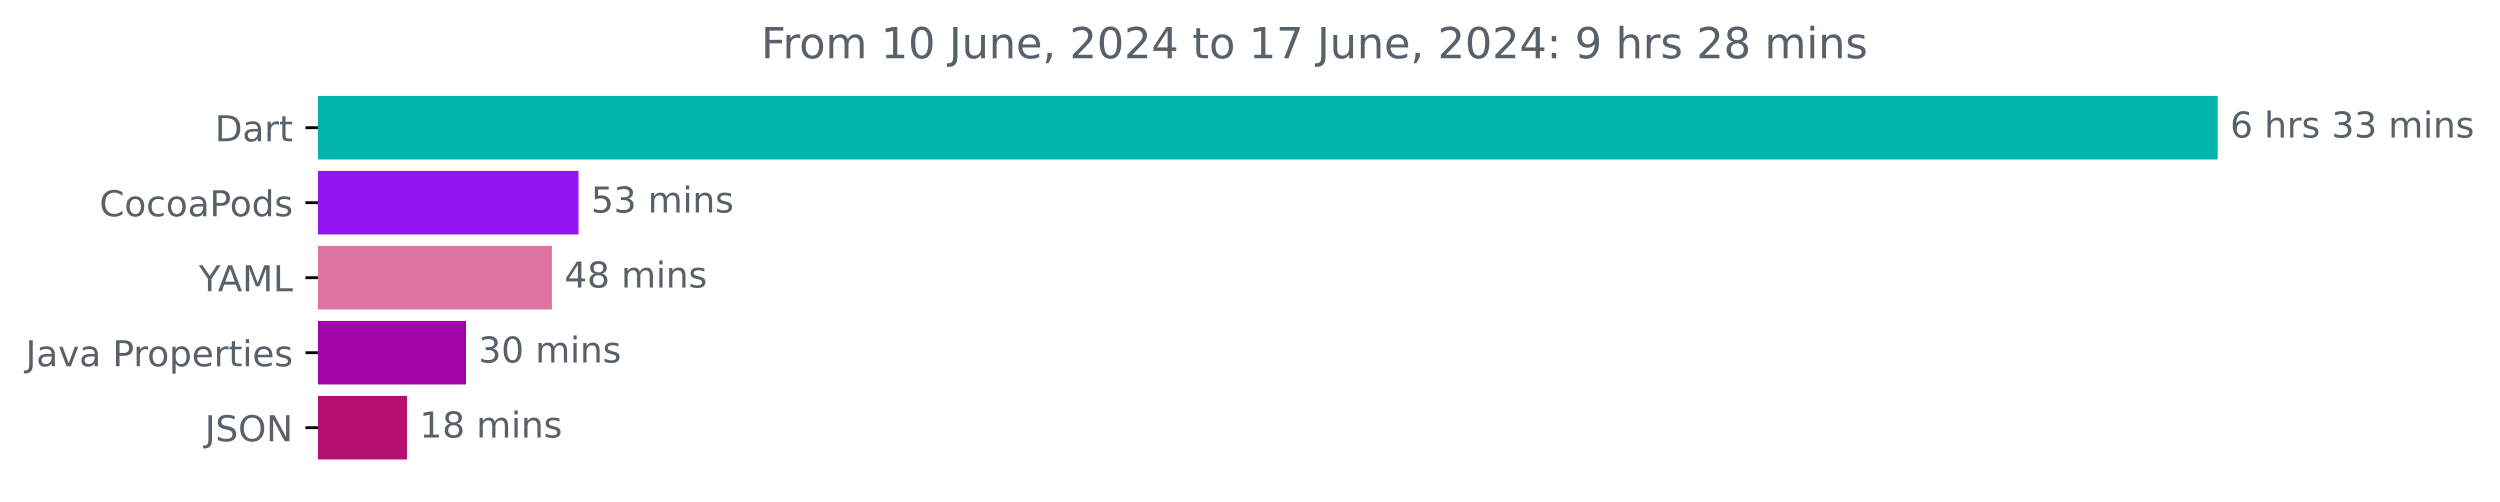
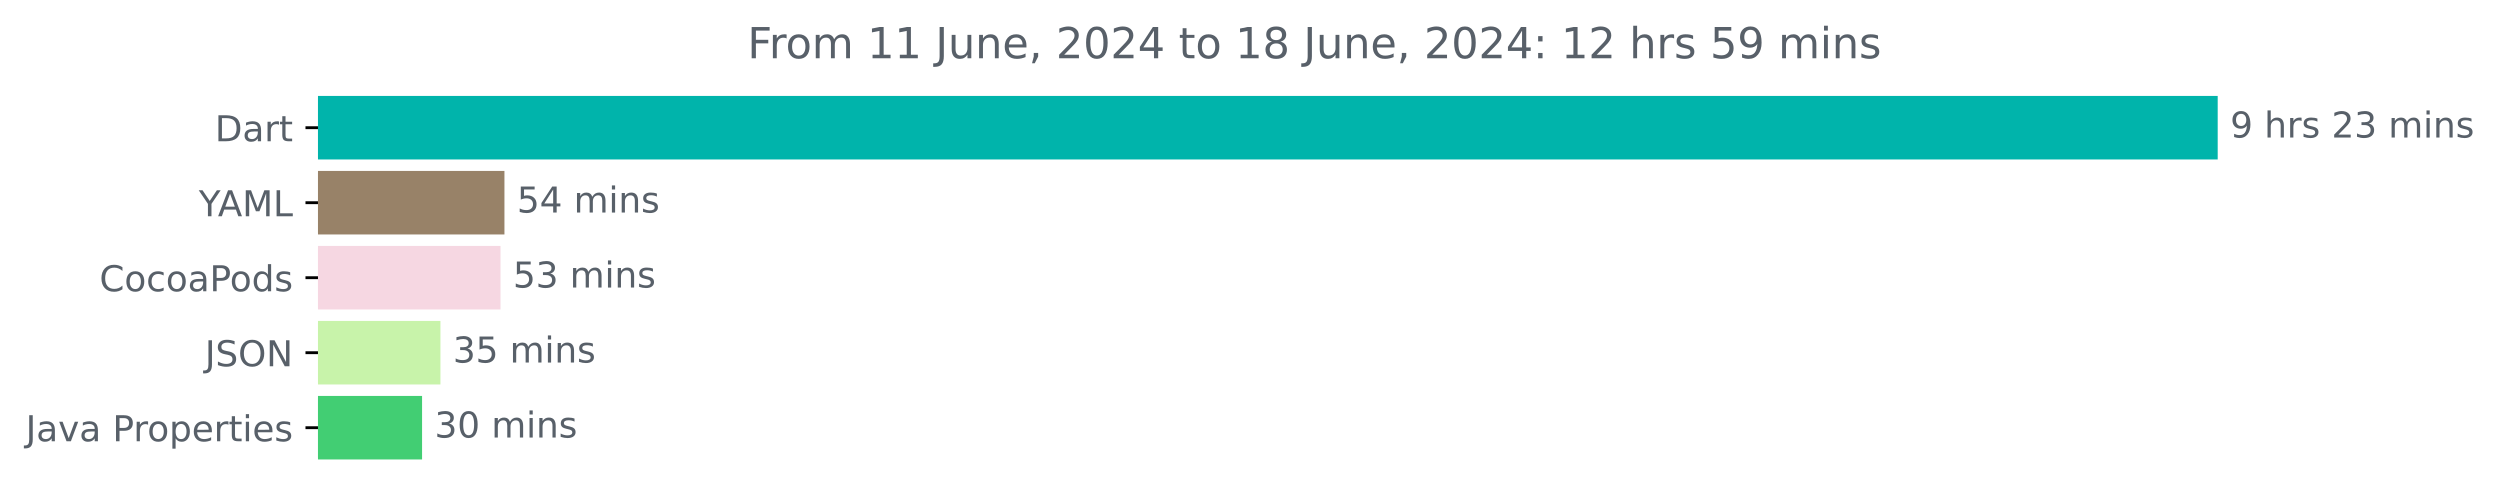
<svg xmlns="http://www.w3.org/2000/svg" xmlns:xlink="http://www.w3.org/1999/xlink" width="700.01pt" height="140.398pt" viewBox="0 0 700.01 140.398" version="1.1">
  <defs>
    <style type="text/css">*{stroke-linejoin: round; stroke-linecap: butt}</style>
  </defs>
  <g id="figure_1">
    <g id="patch_1">
      <path d="M 0 140.398  L 700.01 140.398  L 700.01 0  L 0 0  L 0 140.398  z " style="fill: none" />
    </g>
    <g id="axes_1">
      <g id="patch_2">
-         <path d="M 89.036 27.358  L 620.465 27.358  L 620.465 44.158  L 89.036 44.158  z " clip-path="url(#p54810a41dc)" style="fill: #00b4ab; stroke: #00b4ab; stroke-linejoin: miter" />
+         <path d="M 89.036 27.358  L 620.465 27.358  L 620.465 44.158  L 89.036 44.158  z " clip-path="url(#pb48267510a)" style="fill: #00b4ab; stroke: #00b4ab; stroke-linejoin: miter" />
      </g>
      <g id="patch_3">
-         <path d="M 89.036 48.358  L 161.486 48.358  L 161.486 65.158  L 89.036 65.158  z " clip-path="url(#p54810a41dc)" style="fill: #9215f2; stroke: #9215f2; stroke-linejoin: miter" />
+         <path d="M 89.036 48.358  L 140.746 48.358  L 140.746 65.158  L 89.036 65.158  z " clip-path="url(#pb48267510a)" style="fill: #988268; stroke: #988268; stroke-linejoin: miter" />
      </g>
      <g id="patch_4">
-         <path d="M 89.036 69.358  L 154.034 69.358  L 154.034 86.158  L 89.036 86.158  z " clip-path="url(#p54810a41dc)" style="fill: #df74a2; stroke: #df74a2; stroke-linejoin: miter" />
+         <path d="M 89.036 69.358  L 139.645 69.358  L 139.645 86.158  L 89.036 86.158  z " clip-path="url(#pb48267510a)" style="fill: #f6d7e2; stroke: #f6d7e2; stroke-linejoin: miter" />
      </g>
      <g id="patch_5">
-         <path d="M 89.036 90.358  L 129.986 90.358  L 129.986 107.158  L 89.036 107.158  z " clip-path="url(#p54810a41dc)" style="fill: #a005a7; stroke: #a005a7; stroke-linejoin: miter" />
+         <path d="M 89.036 90.358  L 122.824 90.358  L 122.824 107.158  L 89.036 107.158  z " clip-path="url(#pb48267510a)" style="fill: #c8f3aa; stroke: #c8f3aa; stroke-linejoin: miter" />
      </g>
      <g id="patch_6">
-         <path d="M 89.036 111.358  L 113.468 111.358  L 113.468 128.158  L 89.036 128.158  z " clip-path="url(#p54810a41dc)" style="fill: #b51071; stroke: #b51071; stroke-linejoin: miter" />
+         <path d="M 89.036 111.358  L 117.682 111.358  L 117.682 128.158  L 89.036 128.158  z " clip-path="url(#pb48267510a)" style="fill: #42ce73; stroke: #42ce73; stroke-linejoin: miter" />
      </g>
      <g id="matplotlib.axis_1" />
      <g id="matplotlib.axis_2">
        <g id="ytick_1">
          <g id="line2d_1">
            <defs>
-               <path id="m71b261f2c0" d="M 0 0  L -3.5 0  " style="stroke: #000000; stroke-width: 0.8" />
+               <path id="mbd31ad7c55" d="M 0 0  L -3.5 0  " style="stroke: #000000; stroke-width: 0.8" />
            </defs>
            <g>
-               <use xlink:href="#m71b261f2c0" x="89.036" y="35.758" style="stroke: #000000; stroke-width: 0.8" />
+               <use xlink:href="#mbd31ad7c55" x="89.036" y="35.758" style="stroke: #000000; stroke-width: 0.8" />
            </g>
          </g>
          <g id="text_1">
            <g style="fill: #586069" transform="translate(60.17656 39.55734) scale(0.1 -0.1)">
              <defs>
                <path id="DejaVuSans-44" d="M 1259 4147  L 1259 519  L 2022 519  Q 2988 519 3436 956  Q 3884 1394 3884 2338  Q 3884 3275 3436 3711  Q 2988 4147 2022 4147  L 1259 4147  z M 628 4666  L 1925 4666  Q 3281 4666 3915 4102  Q 4550 3538 4550 2338  Q 4550 1131 3912 565  Q 3275 0 1925 0  L 628 0  L 628 4666  z " transform="scale(0.015625)" />
                <path id="DejaVuSans-61" d="M 2194 1759  Q 1497 1759 1228 1600  Q 959 1441 959 1056  Q 959 750 1161 570  Q 1363 391 1709 391  Q 2188 391 2477 730  Q 2766 1069 2766 1631  L 2766 1759  L 2194 1759  z M 3341 1997  L 3341 0  L 2766 0  L 2766 531  Q 2569 213 2275 61  Q 1981 -91 1556 -91  Q 1019 -91 701 211  Q 384 513 384 1019  Q 384 1609 779 1909  Q 1175 2209 1959 2209  L 2766 2209  L 2766 2266  Q 2766 2663 2505 2880  Q 2244 3097 1772 3097  Q 1472 3097 1187 3025  Q 903 2953 641 2809  L 641 3341  Q 956 3463 1253 3523  Q 1550 3584 1831 3584  Q 2591 3584 2966 3190  Q 3341 2797 3341 1997  z " transform="scale(0.015625)" />
                <path id="DejaVuSans-72" d="M 2631 2963  Q 2534 3019 2420 3045  Q 2306 3072 2169 3072  Q 1681 3072 1420 2755  Q 1159 2438 1159 1844  L 1159 0  L 581 0  L 581 3500  L 1159 3500  L 1159 2956  Q 1341 3275 1631 3429  Q 1922 3584 2338 3584  Q 2397 3584 2469 3576  Q 2541 3569 2628 3553  L 2631 2963  z " transform="scale(0.015625)" />
                <path id="DejaVuSans-74" d="M 1172 4494  L 1172 3500  L 2356 3500  L 2356 3053  L 1172 3053  L 1172 1153  Q 1172 725 1289 603  Q 1406 481 1766 481  L 2356 481  L 2356 0  L 1766 0  Q 1100 0 847 248  Q 594 497 594 1153  L 594 3053  L 172 3053  L 172 3500  L 594 3500  L 594 4494  L 1172 4494  z " transform="scale(0.015625)" />
              </defs>
              <use xlink:href="#DejaVuSans-44" />
              <use xlink:href="#DejaVuSans-61" x="77.002" />
              <use xlink:href="#DejaVuSans-72" x="138.281" />
              <use xlink:href="#DejaVuSans-74" x="179.395" />
            </g>
          </g>
        </g>
        <g id="ytick_2">
          <g id="line2d_2">
            <g>
-               <use xlink:href="#m71b261f2c0" x="89.036" y="56.758" style="stroke: #000000; stroke-width: 0.8" />
+               <use xlink:href="#mbd31ad7c55" x="89.036" y="56.758" style="stroke: #000000; stroke-width: 0.8" />
            </g>
          </g>
          <g id="text_2">
-             <g style="fill: #586069" transform="translate(27.84531 60.55734) scale(0.1 -0.1)">
+             <g style="fill: #586069" transform="translate(55.6625 60.55734) scale(0.1 -0.1)">
+               <defs>
+                 <path id="DejaVuSans-59" d="M -13 4666  L 666 4666  L 1959 2747  L 3244 4666  L 3922 4666  L 2272 2222  L 2272 0  L 1638 0  L 1638 2222  L -13 4666  z " transform="scale(0.015625)" />
+                 <path id="DejaVuSans-41" d="M 2188 4044  L 1331 1722  L 3047 1722  L 2188 4044  z M 1831 4666  L 2547 4666  L 4325 0  L 3669 0  L 3244 1197  L 1141 1197  L 716 0  L 50 0  L 1831 4666  z " transform="scale(0.015625)" />
+                 <path id="DejaVuSans-4d" d="M 628 4666  L 1569 4666  L 2759 1491  L 3956 4666  L 4897 4666  L 4897 0  L 4281 0  L 4281 4097  L 3078 897  L 2444 897  L 1241 4097  L 1241 0  L 628 0  L 628 4666  z " transform="scale(0.015625)" />
+                 <path id="DejaVuSans-4c" d="M 628 4666  L 1259 4666  L 1259 531  L 3531 531  L 3531 0  L 628 0  L 628 4666  z " transform="scale(0.015625)" />
+               </defs>
+               <use xlink:href="#DejaVuSans-59" />
+               <use xlink:href="#DejaVuSans-41" x="53.334" />
+               <use xlink:href="#DejaVuSans-4d" x="121.742" />
+               <use xlink:href="#DejaVuSans-4c" x="208.021" />
+             </g>
+           </g>
+         </g>
+         <g id="ytick_3">
+           <g id="line2d_3">
+             <g>
+               <use xlink:href="#mbd31ad7c55" x="89.036" y="77.758" style="stroke: #000000; stroke-width: 0.8" />
+             </g>
+           </g>
+           <g id="text_3">
+             <g style="fill: #586069" transform="translate(27.84531 81.55734) scale(0.1 -0.1)">
              <defs>
                <path id="DejaVuSans-43" d="M 4122 4306  L 4122 3641  Q 3803 3938 3442 4084  Q 3081 4231 2675 4231  Q 1875 4231 1450 3742  Q 1025 3253 1025 2328  Q 1025 1406 1450 917  Q 1875 428 2675 428  Q 3081 428 3442 575  Q 3803 722 4122 1019  L 4122 359  Q 3791 134 3420 21  Q 3050 -91 2638 -91  Q 1578 -91 968 557  Q 359 1206 359 2328  Q 359 3453 968 4101  Q 1578 4750 2638 4750  Q 3056 4750 3426 4639  Q 3797 4528 4122 4306  z " transform="scale(0.015625)" />
                <path id="DejaVuSans-6f" d="M 1959 3097  Q 1497 3097 1228 2736  Q 959 2375 959 1747  Q 959 1119 1226 758  Q 1494 397 1959 397  Q 2419 397 2687 759  Q 2956 1122 2956 1747  Q 2956 2369 2687 2733  Q 2419 3097 1959 3097  z M 1959 3584  Q 2709 3584 3137 3096  Q 3566 2609 3566 1747  Q 3566 888 3137 398  Q 2709 -91 1959 -91  Q 1206 -91 779 398  Q 353 888 353 1747  Q 353 2609 779 3096  Q 1206 3584 1959 3584  z " transform="scale(0.015625)" />
                <path id="DejaVuSans-63" d="M 3122 3366  L 3122 2828  Q 2878 2963 2633 3030  Q 2388 3097 2138 3097  Q 1578 3097 1268 2742  Q 959 2388 959 1747  Q 959 1106 1268 751  Q 1578 397 2138 397  Q 2388 397 2633 464  Q 2878 531 3122 666  L 3122 134  Q 2881 22 2623 -34  Q 2366 -91 2075 -91  Q 1284 -91 818 406  Q 353 903 353 1747  Q 353 2603 823 3093  Q 1294 3584 2113 3584  Q 2378 3584 2631 3529  Q 2884 3475 3122 3366  z " transform="scale(0.015625)" />
                <path id="DejaVuSans-50" d="M 1259 4147  L 1259 2394  L 2053 2394  Q 2494 2394 2734 2622  Q 2975 2850 2975 3272  Q 2975 3691 2734 3919  Q 2494 4147 2053 4147  L 1259 4147  z M 628 4666  L 2053 4666  Q 2838 4666 3239 4311  Q 3641 3956 3641 3272  Q 3641 2581 3239 2228  Q 2838 1875 2053 1875  L 1259 1875  L 1259 0  L 628 0  L 628 4666  z " transform="scale(0.015625)" />
                <path id="DejaVuSans-64" d="M 2906 2969  L 2906 4863  L 3481 4863  L 3481 0  L 2906 0  L 2906 525  Q 2725 213 2448 61  Q 2172 -91 1784 -91  Q 1150 -91 751 415  Q 353 922 353 1747  Q 353 2572 751 3078  Q 1150 3584 1784 3584  Q 2172 3584 2448 3432  Q 2725 3281 2906 2969  z M 947 1747  Q 947 1113 1208 752  Q 1469 391 1925 391  Q 2381 391 2643 752  Q 2906 1113 2906 1747  Q 2906 2381 2643 2742  Q 2381 3103 1925 3103  Q 1469 3103 1208 2742  Q 947 2381 947 1747  z " transform="scale(0.015625)" />
                <path id="DejaVuSans-73" d="M 2834 3397  L 2834 2853  Q 2591 2978 2328 3040  Q 2066 3103 1784 3103  Q 1356 3103 1142 2972  Q 928 2841 928 2578  Q 928 2378 1081 2264  Q 1234 2150 1697 2047  L 1894 2003  Q 2506 1872 2764 1633  Q 3022 1394 3022 966  Q 3022 478 2636 193  Q 2250 -91 1575 -91  Q 1294 -91 989 -36  Q 684 19 347 128  L 347 722  Q 666 556 975 473  Q 1284 391 1588 391  Q 1994 391 2212 530  Q 2431 669 2431 922  Q 2431 1156 2273 1281  Q 2116 1406 1581 1522  L 1381 1569  Q 847 1681 609 1914  Q 372 2147 372 2553  Q 372 3047 722 3315  Q 1072 3584 1716 3584  Q 2034 3584 2315 3537  Q 2597 3491 2834 3397  z " transform="scale(0.015625)" />
              </defs>
              <use xlink:href="#DejaVuSans-43" />
              <use xlink:href="#DejaVuSans-6f" x="69.824" />
              <use xlink:href="#DejaVuSans-63" x="131.006" />
              <use xlink:href="#DejaVuSans-6f" x="185.986" />
              <use xlink:href="#DejaVuSans-61" x="247.168" />
              <use xlink:href="#DejaVuSans-50" x="308.447" />
              <use xlink:href="#DejaVuSans-6f" x="365.125" />
              <use xlink:href="#DejaVuSans-64" x="426.307" />
              <use xlink:href="#DejaVuSans-73" x="489.783" />
            </g>
          </g>
        </g>
-         <g id="ytick_3">
-           <g id="line2d_3">
-             <g>
-               <use xlink:href="#m71b261f2c0" x="89.036" y="77.758" style="stroke: #000000; stroke-width: 0.8" />
-             </g>
-           </g>
-           <g id="text_3">
-             <g style="fill: #586069" transform="translate(55.6625 81.55734) scale(0.1 -0.1)">
-               <defs>
-                 <path id="DejaVuSans-59" d="M -13 4666  L 666 4666  L 1959 2747  L 3244 4666  L 3922 4666  L 2272 2222  L 2272 0  L 1638 0  L 1638 2222  L -13 4666  z " transform="scale(0.015625)" />
-                 <path id="DejaVuSans-41" d="M 2188 4044  L 1331 1722  L 3047 1722  L 2188 4044  z M 1831 4666  L 2547 4666  L 4325 0  L 3669 0  L 3244 1197  L 1141 1197  L 716 0  L 50 0  L 1831 4666  z " transform="scale(0.015625)" />
-                 <path id="DejaVuSans-4d" d="M 628 4666  L 1569 4666  L 2759 1491  L 3956 4666  L 4897 4666  L 4897 0  L 4281 0  L 4281 4097  L 3078 897  L 2444 897  L 1241 4097  L 1241 0  L 628 0  L 628 4666  z " transform="scale(0.015625)" />
-                 <path id="DejaVuSans-4c" d="M 628 4666  L 1259 4666  L 1259 531  L 3531 531  L 3531 0  L 628 0  L 628 4666  z " transform="scale(0.015625)" />
-               </defs>
-               <use xlink:href="#DejaVuSans-59" />
-               <use xlink:href="#DejaVuSans-41" x="53.334" />
-               <use xlink:href="#DejaVuSans-4d" x="121.742" />
-               <use xlink:href="#DejaVuSans-4c" x="208.021" />
-             </g>
-           </g>
-         </g>
        <g id="ytick_4">
          <g id="line2d_4">
            <g>
-               <use xlink:href="#m71b261f2c0" x="89.036" y="98.758" style="stroke: #000000; stroke-width: 0.8" />
+               <use xlink:href="#mbd31ad7c55" x="89.036" y="98.758" style="stroke: #000000; stroke-width: 0.8" />
            </g>
          </g>
          <g id="text_4">
-             <g style="fill: #586069" transform="translate(7.2 102.5573) scale(0.1 -0.1)">
+             <g style="fill: #586069" transform="translate(57.38437 102.5573) scale(0.1 -0.1)">
              <defs>
                <path id="DejaVuSans-4a" d="M 628 4666  L 1259 4666  L 1259 325  Q 1259 -519 939 -900  Q 619 -1281 -91 -1281  L -331 -1281  L -331 -750  L -134 -750  Q 284 -750 456 -515  Q 628 -281 628 325  L 628 4666  z " transform="scale(0.015625)" />
+                 <path id="DejaVuSans-53" d="M 3425 4513  L 3425 3897  Q 3066 4069 2747 4153  Q 2428 4238 2131 4238  Q 1616 4238 1336 4038  Q 1056 3838 1056 3469  Q 1056 3159 1242 3001  Q 1428 2844 1947 2747  L 2328 2669  Q 3034 2534 3370 2195  Q 3706 1856 3706 1288  Q 3706 609 3251 259  Q 2797 -91 1919 -91  Q 1588 -91 1214 -16  Q 841 59 441 206  L 441 856  Q 825 641 1194 531  Q 1563 422 1919 422  Q 2459 422 2753 634  Q 3047 847 3047 1241  Q 3047 1584 2836 1778  Q 2625 1972 2144 2069  L 1759 2144  Q 1053 2284 737 2584  Q 422 2884 422 3419  Q 422 4038 858 4394  Q 1294 4750 2059 4750  Q 2388 4750 2728 4690  Q 3069 4631 3425 4513  z " transform="scale(0.015625)" />
+                 <path id="DejaVuSans-4f" d="M 2522 4238  Q 1834 4238 1429 3725  Q 1025 3213 1025 2328  Q 1025 1447 1429 934  Q 1834 422 2522 422  Q 3209 422 3611 934  Q 4013 1447 4013 2328  Q 4013 3213 3611 3725  Q 3209 4238 2522 4238  z M 2522 4750  Q 3503 4750 4090 4092  Q 4678 3434 4678 2328  Q 4678 1225 4090 567  Q 3503 -91 2522 -91  Q 1538 -91 948 565  Q 359 1222 359 2328  Q 359 3434 948 4092  Q 1538 4750 2522 4750  z " transform="scale(0.015625)" />
+                 <path id="DejaVuSans-4e" d="M 628 4666  L 1478 4666  L 3547 763  L 3547 4666  L 4159 4666  L 4159 0  L 3309 0  L 1241 3903  L 1241 0  L 628 0  L 628 4666  z " transform="scale(0.015625)" />
+               </defs>
+               <use xlink:href="#DejaVuSans-4a" />
+               <use xlink:href="#DejaVuSans-53" x="29.492" />
+               <use xlink:href="#DejaVuSans-4f" x="92.969" />
+               <use xlink:href="#DejaVuSans-4e" x="171.68" />
+             </g>
+           </g>
+         </g>
+         <g id="ytick_5">
+           <g id="line2d_5">
+             <g>
+               <use xlink:href="#mbd31ad7c55" x="89.036" y="119.758" style="stroke: #000000; stroke-width: 0.8" />
+             </g>
+           </g>
+           <g id="text_5">
+             <g style="fill: #586069" transform="translate(7.2 123.5573) scale(0.1 -0.1)">
+               <defs>
                <path id="DejaVuSans-76" d="M 191 3500  L 800 3500  L 1894 563  L 2988 3500  L 3597 3500  L 2284 0  L 1503 0  L 191 3500  z " transform="scale(0.015625)" />
                <path id="DejaVuSans-20" transform="scale(0.015625)" />
                <path id="DejaVuSans-70" d="M 1159 525  L 1159 -1331  L 581 -1331  L 581 3500  L 1159 3500  L 1159 2969  Q 1341 3281 1617 3432  Q 1894 3584 2278 3584  Q 2916 3584 3314 3078  Q 3713 2572 3713 1747  Q 3713 922 3314 415  Q 2916 -91 2278 -91  Q 1894 -91 1617 61  Q 1341 213 1159 525  z M 3116 1747  Q 3116 2381 2855 2742  Q 2594 3103 2138 3103  Q 1681 3103 1420 2742  Q 1159 2381 1159 1747  Q 1159 1113 1420 752  Q 1681 391 2138 391  Q 2594 391 2855 752  Q 3116 1113 3116 1747  z " transform="scale(0.015625)" />
                <path id="DejaVuSans-65" d="M 3597 1894  L 3597 1613  L 953 1613  Q 991 1019 1311 708  Q 1631 397 2203 397  Q 2534 397 2845 478  Q 3156 559 3463 722  L 3463 178  Q 3153 47 2828 -22  Q 2503 -91 2169 -91  Q 1331 -91 842 396  Q 353 884 353 1716  Q 353 2575 817 3079  Q 1281 3584 2069 3584  Q 2775 3584 3186 3129  Q 3597 2675 3597 1894  z M 3022 2063  Q 3016 2534 2758 2815  Q 2500 3097 2075 3097  Q 1594 3097 1305 2825  Q 1016 2553 972 2059  L 3022 2063  z " transform="scale(0.015625)" />
                <path id="DejaVuSans-69" d="M 603 3500  L 1178 3500  L 1178 0  L 603 0  L 603 3500  z M 603 4863  L 1178 4863  L 1178 4134  L 603 4134  L 603 4863  z " transform="scale(0.015625)" />
              </defs>
              <use xlink:href="#DejaVuSans-4a" />
              <use xlink:href="#DejaVuSans-61" x="29.492" />
              <use xlink:href="#DejaVuSans-76" x="90.771" />
              <use xlink:href="#DejaVuSans-61" x="149.951" />
              <use xlink:href="#DejaVuSans-20" x="211.23" />
              <use xlink:href="#DejaVuSans-50" x="243.018" />
              <use xlink:href="#DejaVuSans-72" x="301.57" />
              <use xlink:href="#DejaVuSans-6f" x="340.434" />
              <use xlink:href="#DejaVuSans-70" x="401.615" />
              <use xlink:href="#DejaVuSans-65" x="465.092" />
              <use xlink:href="#DejaVuSans-72" x="526.615" />
              <use xlink:href="#DejaVuSans-74" x="567.729" />
              <use xlink:href="#DejaVuSans-69" x="606.938" />
              <use xlink:href="#DejaVuSans-65" x="634.721" />
              <use xlink:href="#DejaVuSans-73" x="696.244" />
            </g>
          </g>
        </g>
-         <g id="ytick_5">
-           <g id="line2d_5">
-             <g>
-               <use xlink:href="#m71b261f2c0" x="89.036" y="119.758" style="stroke: #000000; stroke-width: 0.8" />
-             </g>
-           </g>
-           <g id="text_5">
-             <g style="fill: #586069" transform="translate(57.38437 123.5573) scale(0.1 -0.1)">
-               <defs>
-                 <path id="DejaVuSans-53" d="M 3425 4513  L 3425 3897  Q 3066 4069 2747 4153  Q 2428 4238 2131 4238  Q 1616 4238 1336 4038  Q 1056 3838 1056 3469  Q 1056 3159 1242 3001  Q 1428 2844 1947 2747  L 2328 2669  Q 3034 2534 3370 2195  Q 3706 1856 3706 1288  Q 3706 609 3251 259  Q 2797 -91 1919 -91  Q 1588 -91 1214 -16  Q 841 59 441 206  L 441 856  Q 825 641 1194 531  Q 1563 422 1919 422  Q 2459 422 2753 634  Q 3047 847 3047 1241  Q 3047 1584 2836 1778  Q 2625 1972 2144 2069  L 1759 2144  Q 1053 2284 737 2584  Q 422 2884 422 3419  Q 422 4038 858 4394  Q 1294 4750 2059 4750  Q 2388 4750 2728 4690  Q 3069 4631 3425 4513  z " transform="scale(0.015625)" />
-                 <path id="DejaVuSans-4f" d="M 2522 4238  Q 1834 4238 1429 3725  Q 1025 3213 1025 2328  Q 1025 1447 1429 934  Q 1834 422 2522 422  Q 3209 422 3611 934  Q 4013 1447 4013 2328  Q 4013 3213 3611 3725  Q 3209 4238 2522 4238  z M 2522 4750  Q 3503 4750 4090 4092  Q 4678 3434 4678 2328  Q 4678 1225 4090 567  Q 3503 -91 2522 -91  Q 1538 -91 948 565  Q 359 1222 359 2328  Q 359 3434 948 4092  Q 1538 4750 2522 4750  z " transform="scale(0.015625)" />
-                 <path id="DejaVuSans-4e" d="M 628 4666  L 1478 4666  L 3547 763  L 3547 4666  L 4159 4666  L 4159 0  L 3309 0  L 1241 3903  L 1241 0  L 628 0  L 628 4666  z " transform="scale(0.015625)" />
-               </defs>
-               <use xlink:href="#DejaVuSans-4a" />
-               <use xlink:href="#DejaVuSans-53" x="29.492" />
-               <use xlink:href="#DejaVuSans-4f" x="92.969" />
-               <use xlink:href="#DejaVuSans-4e" x="171.68" />
-             </g>
-           </g>
-         </g>
      </g>
      <g id="text_6">
        <g style="fill: #586069" transform="translate(624.4645 38.5175) scale(0.1 -0.1)">
          <defs>
-             <path id="DejaVuSans-36" d="M 2113 2584  Q 1688 2584 1439 2293  Q 1191 2003 1191 1497  Q 1191 994 1439 701  Q 1688 409 2113 409  Q 2538 409 2786 701  Q 3034 994 3034 1497  Q 3034 2003 2786 2293  Q 2538 2584 2113 2584  z M 3366 4563  L 3366 3988  Q 3128 4100 2886 4159  Q 2644 4219 2406 4219  Q 1781 4219 1451 3797  Q 1122 3375 1075 2522  Q 1259 2794 1537 2939  Q 1816 3084 2150 3084  Q 2853 3084 3261 2657  Q 3669 2231 3669 1497  Q 3669 778 3244 343  Q 2819 -91 2113 -91  Q 1303 -91 875 529  Q 447 1150 447 2328  Q 447 3434 972 4092  Q 1497 4750 2381 4750  Q 2619 4750 2861 4703  Q 3103 4656 3366 4563  z " transform="scale(0.015625)" />
+             <path id="DejaVuSans-39" d="M 703 97  L 703 672  Q 941 559 1184 500  Q 1428 441 1663 441  Q 2288 441 2617 861  Q 2947 1281 2994 2138  Q 2813 1869 2534 1725  Q 2256 1581 1919 1581  Q 1219 1581 811 2004  Q 403 2428 403 3163  Q 403 3881 828 4315  Q 1253 4750 1959 4750  Q 2769 4750 3195 4129  Q 3622 3509 3622 2328  Q 3622 1225 3098 567  Q 2575 -91 1691 -91  Q 1453 -91 1209 -44  Q 966 3 703 97  z M 1959 2075  Q 2384 2075 2632 2365  Q 2881 2656 2881 3163  Q 2881 3666 2632 3958  Q 2384 4250 1959 4250  Q 1534 4250 1286 3958  Q 1038 3666 1038 3163  Q 1038 2656 1286 2365  Q 1534 2075 1959 2075  z " transform="scale(0.015625)" />
            <path id="DejaVuSans-68" d="M 3513 2113  L 3513 0  L 2938 0  L 2938 2094  Q 2938 2591 2744 2837  Q 2550 3084 2163 3084  Q 1697 3084 1428 2787  Q 1159 2491 1159 1978  L 1159 0  L 581 0  L 581 4863  L 1159 4863  L 1159 2956  Q 1366 3272 1645 3428  Q 1925 3584 2291 3584  Q 2894 3584 3203 3211  Q 3513 2838 3513 2113  z " transform="scale(0.015625)" />
+             <path id="DejaVuSans-32" d="M 1228 531  L 3431 531  L 3431 0  L 469 0  L 469 531  Q 828 903 1448 1529  Q 2069 2156 2228 2338  Q 2531 2678 2651 2914  Q 2772 3150 2772 3378  Q 2772 3750 2511 3984  Q 2250 4219 1831 4219  Q 1534 4219 1204 4116  Q 875 4013 500 3803  L 500 4441  Q 881 4594 1212 4672  Q 1544 4750 1819 4750  Q 2544 4750 2975 4387  Q 3406 4025 3406 3419  Q 3406 3131 3298 2873  Q 3191 2616 2906 2266  Q 2828 2175 2409 1742  Q 1991 1309 1228 531  z " transform="scale(0.015625)" />
            <path id="DejaVuSans-33" d="M 2597 2516  Q 3050 2419 3304 2112  Q 3559 1806 3559 1356  Q 3559 666 3084 287  Q 2609 -91 1734 -91  Q 1441 -91 1130 -33  Q 819 25 488 141  L 488 750  Q 750 597 1062 519  Q 1375 441 1716 441  Q 2309 441 2620 675  Q 2931 909 2931 1356  Q 2931 1769 2642 2001  Q 2353 2234 1838 2234  L 1294 2234  L 1294 2753  L 1863 2753  Q 2328 2753 2575 2939  Q 2822 3125 2822 3475  Q 2822 3834 2567 4026  Q 2313 4219 1838 4219  Q 1578 4219 1281 4162  Q 984 4106 628 3988  L 628 4550  Q 988 4650 1302 4700  Q 1616 4750 1894 4750  Q 2613 4750 3031 4423  Q 3450 4097 3450 3541  Q 3450 3153 3228 2886  Q 3006 2619 2597 2516  z " transform="scale(0.015625)" />
            <path id="DejaVuSans-6d" d="M 3328 2828  Q 3544 3216 3844 3400  Q 4144 3584 4550 3584  Q 5097 3584 5394 3201  Q 5691 2819 5691 2113  L 5691 0  L 5113 0  L 5113 2094  Q 5113 2597 4934 2840  Q 4756 3084 4391 3084  Q 3944 3084 3684 2787  Q 3425 2491 3425 1978  L 3425 0  L 2847 0  L 2847 2094  Q 2847 2600 2669 2842  Q 2491 3084 2119 3084  Q 1678 3084 1418 2786  Q 1159 2488 1159 1978  L 1159 0  L 581 0  L 581 3500  L 1159 3500  L 1159 2956  Q 1356 3278 1631 3431  Q 1906 3584 2284 3584  Q 2666 3584 2933 3390  Q 3200 3197 3328 2828  z " transform="scale(0.015625)" />
            <path id="DejaVuSans-6e" d="M 3513 2113  L 3513 0  L 2938 0  L 2938 2094  Q 2938 2591 2744 2837  Q 2550 3084 2163 3084  Q 1697 3084 1428 2787  Q 1159 2491 1159 1978  L 1159 0  L 581 0  L 581 3500  L 1159 3500  L 1159 2956  Q 1366 3272 1645 3428  Q 1925 3584 2291 3584  Q 2894 3584 3203 3211  Q 3513 2838 3513 2113  z " transform="scale(0.015625)" />
          </defs>
-           <use xlink:href="#DejaVuSans-36" />
+           <use xlink:href="#DejaVuSans-39" />
          <use xlink:href="#DejaVuSans-20" x="63.623" />
          <use xlink:href="#DejaVuSans-68" x="95.41" />
          <use xlink:href="#DejaVuSans-72" x="158.789" />
          <use xlink:href="#DejaVuSans-73" x="199.902" />
          <use xlink:href="#DejaVuSans-20" x="252.002" />
-           <use xlink:href="#DejaVuSans-33" x="283.789" />
+           <use xlink:href="#DejaVuSans-32" x="283.789" />
          <use xlink:href="#DejaVuSans-33" x="347.412" />
          <use xlink:href="#DejaVuSans-20" x="411.035" />
          <use xlink:href="#DejaVuSans-6d" x="442.822" />
          <use xlink:href="#DejaVuSans-69" x="540.234" />
          <use xlink:href="#DejaVuSans-6e" x="568.018" />
          <use xlink:href="#DejaVuSans-73" x="631.396" />
        </g>
      </g>
      <g id="text_7">
-         <g style="fill: #586069" transform="translate(165.486 59.5175) scale(0.1 -0.1)">
+         <g style="fill: #586069" transform="translate(144.7465 59.5175) scale(0.1 -0.1)">
          <defs>
            <path id="DejaVuSans-35" d="M 691 4666  L 3169 4666  L 3169 4134  L 1269 4134  L 1269 2991  Q 1406 3038 1543 3061  Q 1681 3084 1819 3084  Q 2600 3084 3056 2656  Q 3513 2228 3513 1497  Q 3513 744 3044 326  Q 2575 -91 1722 -91  Q 1428 -91 1123 -41  Q 819 9 494 109  L 494 744  Q 775 591 1075 516  Q 1375 441 1709 441  Q 2250 441 2565 725  Q 2881 1009 2881 1497  Q 2881 1984 2565 2268  Q 2250 2553 1709 2553  Q 1456 2553 1204 2497  Q 953 2441 691 2322  L 691 4666  z " transform="scale(0.015625)" />
+             <path id="DejaVuSans-34" d="M 2419 4116  L 825 1625  L 2419 1625  L 2419 4116  z M 2253 4666  L 3047 4666  L 3047 1625  L 3713 1625  L 3713 1100  L 3047 1100  L 3047 0  L 2419 0  L 2419 1100  L 313 1100  L 313 1709  L 2253 4666  z " transform="scale(0.015625)" />
          </defs>
+           <use xlink:href="#DejaVuSans-35" />
+           <use xlink:href="#DejaVuSans-34" x="63.623" />
+           <use xlink:href="#DejaVuSans-20" x="127.246" />
+           <use xlink:href="#DejaVuSans-6d" x="159.033" />
+           <use xlink:href="#DejaVuSans-69" x="256.445" />
+           <use xlink:href="#DejaVuSans-6e" x="284.229" />
+           <use xlink:href="#DejaVuSans-73" x="347.607" />
+         </g>
+       </g>
+       <g id="text_8">
+         <g style="fill: #586069" transform="translate(143.6447 80.5175) scale(0.1 -0.1)">
          <use xlink:href="#DejaVuSans-35" />
          <use xlink:href="#DejaVuSans-33" x="63.623" />
          <use xlink:href="#DejaVuSans-20" x="127.246" />
          <use xlink:href="#DejaVuSans-6d" x="159.033" />
          <use xlink:href="#DejaVuSans-69" x="256.445" />
          <use xlink:href="#DejaVuSans-6e" x="284.229" />
          <use xlink:href="#DejaVuSans-73" x="347.607" />
        </g>
      </g>
-       <g id="text_8">
-         <g style="fill: #586069" transform="translate(158.0336 80.5175) scale(0.1 -0.1)">
-           <defs>
-             <path id="DejaVuSans-34" d="M 2419 4116  L 825 1625  L 2419 1625  L 2419 4116  z M 2253 4666  L 3047 4666  L 3047 1625  L 3713 1625  L 3713 1100  L 3047 1100  L 3047 0  L 2419 0  L 2419 1100  L 313 1100  L 313 1709  L 2253 4666  z " transform="scale(0.015625)" />
-             <path id="DejaVuSans-38" d="M 2034 2216  Q 1584 2216 1326 1975  Q 1069 1734 1069 1313  Q 1069 891 1326 650  Q 1584 409 2034 409  Q 2484 409 2743 651  Q 3003 894 3003 1313  Q 3003 1734 2745 1975  Q 2488 2216 2034 2216  z M 1403 2484  Q 997 2584 770 2862  Q 544 3141 544 3541  Q 544 4100 942 4425  Q 1341 4750 2034 4750  Q 2731 4750 3128 4425  Q 3525 4100 3525 3541  Q 3525 3141 3298 2862  Q 3072 2584 2669 2484  Q 3125 2378 3379 2068  Q 3634 1759 3634 1313  Q 3634 634 3220 271  Q 2806 -91 2034 -91  Q 1263 -91 848 271  Q 434 634 434 1313  Q 434 1759 690 2068  Q 947 2378 1403 2484  z M 1172 3481  Q 1172 3119 1398 2916  Q 1625 2713 2034 2713  Q 2441 2713 2670 2916  Q 2900 3119 2900 3481  Q 2900 3844 2670 4047  Q 2441 4250 2034 4250  Q 1625 4250 1398 4047  Q 1172 3844 1172 3481  z " transform="scale(0.015625)" />
-           </defs>
-           <use xlink:href="#DejaVuSans-34" />
-           <use xlink:href="#DejaVuSans-38" x="63.623" />
+       <g id="text_9">
+         <g style="fill: #586069" transform="translate(126.8241 101.5175) scale(0.1 -0.1)">
+           <use xlink:href="#DejaVuSans-33" />
+           <use xlink:href="#DejaVuSans-35" x="63.623" />
          <use xlink:href="#DejaVuSans-20" x="127.246" />
          <use xlink:href="#DejaVuSans-6d" x="159.033" />
          <use xlink:href="#DejaVuSans-69" x="256.445" />
          <use xlink:href="#DejaVuSans-6e" x="284.229" />
          <use xlink:href="#DejaVuSans-73" x="347.607" />
        </g>
      </g>
-       <g id="text_9">
-         <g style="fill: #586069" transform="translate(133.986 101.5175) scale(0.1 -0.1)">
+       <g id="text_10">
+         <g style="fill: #586069" transform="translate(121.6824 122.5175) scale(0.1 -0.1)">
          <defs>
            <path id="DejaVuSans-30" d="M 2034 4250  Q 1547 4250 1301 3770  Q 1056 3291 1056 2328  Q 1056 1369 1301 889  Q 1547 409 2034 409  Q 2525 409 2770 889  Q 3016 1369 3016 2328  Q 3016 3291 2770 3770  Q 2525 4250 2034 4250  z M 2034 4750  Q 2819 4750 3233 4129  Q 3647 3509 3647 2328  Q 3647 1150 3233 529  Q 2819 -91 2034 -91  Q 1250 -91 836 529  Q 422 1150 422 2328  Q 422 3509 836 4129  Q 1250 4750 2034 4750  z " transform="scale(0.015625)" />
          </defs>
          <use xlink:href="#DejaVuSans-33" />
          <use xlink:href="#DejaVuSans-30" x="63.623" />
          <use xlink:href="#DejaVuSans-20" x="127.246" />
          <use xlink:href="#DejaVuSans-6d" x="159.033" />
          <use xlink:href="#DejaVuSans-69" x="256.445" />
          <use xlink:href="#DejaVuSans-6e" x="284.229" />
          <use xlink:href="#DejaVuSans-73" x="347.607" />
        </g>
      </g>
-       <g id="text_10">
-         <g style="fill: #586069" transform="translate(117.4677 122.5175) scale(0.1 -0.1)">
-           <defs>
-             <path id="DejaVuSans-31" d="M 794 531  L 1825 531  L 1825 4091  L 703 3866  L 703 4441  L 1819 4666  L 2450 4666  L 2450 531  L 3481 531  L 3481 0  L 794 0  L 794 531  z " transform="scale(0.015625)" />
-           </defs>
-           <use xlink:href="#DejaVuSans-31" />
-           <use xlink:href="#DejaVuSans-38" x="63.623" />
-           <use xlink:href="#DejaVuSans-20" x="127.246" />
-           <use xlink:href="#DejaVuSans-6d" x="159.033" />
-           <use xlink:href="#DejaVuSans-69" x="256.445" />
-           <use xlink:href="#DejaVuSans-6e" x="284.229" />
-           <use xlink:href="#DejaVuSans-73" x="347.607" />
-         </g>
-       </g>
      <g id="text_11">
-         <g style="fill: #586069" transform="translate(213.1084 16.31812) scale(0.12 -0.12)">
+         <g style="fill: #586069" transform="translate(209.2909 16.31812) scale(0.12 -0.12)">
          <defs>
            <path id="DejaVuSans-46" d="M 628 4666  L 3309 4666  L 3309 4134  L 1259 4134  L 1259 2759  L 3109 2759  L 3109 2228  L 1259 2228  L 1259 0  L 628 0  L 628 4666  z " transform="scale(0.015625)" />
+             <path id="DejaVuSans-31" d="M 794 531  L 1825 531  L 1825 4091  L 703 3866  L 703 4441  L 1819 4666  L 2450 4666  L 2450 531  L 3481 531  L 3481 0  L 794 0  L 794 531  z " transform="scale(0.015625)" />
            <path id="DejaVuSans-75" d="M 544 1381  L 544 3500  L 1119 3500  L 1119 1403  Q 1119 906 1312 657  Q 1506 409 1894 409  Q 2359 409 2629 706  Q 2900 1003 2900 1516  L 2900 3500  L 3475 3500  L 3475 0  L 2900 0  L 2900 538  Q 2691 219 2414 64  Q 2138 -91 1772 -91  Q 1169 -91 856 284  Q 544 659 544 1381  z M 1991 3584  L 1991 3584  z " transform="scale(0.015625)" />
            <path id="DejaVuSans-2c" d="M 750 794  L 1409 794  L 1409 256  L 897 -744  L 494 -744  L 750 256  L 750 794  z " transform="scale(0.015625)" />
-             <path id="DejaVuSans-32" d="M 1228 531  L 3431 531  L 3431 0  L 469 0  L 469 531  Q 828 903 1448 1529  Q 2069 2156 2228 2338  Q 2531 2678 2651 2914  Q 2772 3150 2772 3378  Q 2772 3750 2511 3984  Q 2250 4219 1831 4219  Q 1534 4219 1204 4116  Q 875 4013 500 3803  L 500 4441  Q 881 4594 1212 4672  Q 1544 4750 1819 4750  Q 2544 4750 2975 4387  Q 3406 4025 3406 3419  Q 3406 3131 3298 2873  Q 3191 2616 2906 2266  Q 2828 2175 2409 1742  Q 1991 1309 1228 531  z " transform="scale(0.015625)" />
-             <path id="DejaVuSans-37" d="M 525 4666  L 3525 4666  L 3525 4397  L 1831 0  L 1172 0  L 2766 4134  L 525 4134  L 525 4666  z " transform="scale(0.015625)" />
+             <path id="DejaVuSans-38" d="M 2034 2216  Q 1584 2216 1326 1975  Q 1069 1734 1069 1313  Q 1069 891 1326 650  Q 1584 409 2034 409  Q 2484 409 2743 651  Q 3003 894 3003 1313  Q 3003 1734 2745 1975  Q 2488 2216 2034 2216  z M 1403 2484  Q 997 2584 770 2862  Q 544 3141 544 3541  Q 544 4100 942 4425  Q 1341 4750 2034 4750  Q 2731 4750 3128 4425  Q 3525 4100 3525 3541  Q 3525 3141 3298 2862  Q 3072 2584 2669 2484  Q 3125 2378 3379 2068  Q 3634 1759 3634 1313  Q 3634 634 3220 271  Q 2806 -91 2034 -91  Q 1263 -91 848 271  Q 434 634 434 1313  Q 434 1759 690 2068  Q 947 2378 1403 2484  z M 1172 3481  Q 1172 3119 1398 2916  Q 1625 2713 2034 2713  Q 2441 2713 2670 2916  Q 2900 3119 2900 3481  Q 2900 3844 2670 4047  Q 2441 4250 2034 4250  Q 1625 4250 1398 4047  Q 1172 3844 1172 3481  z " transform="scale(0.015625)" />
            <path id="DejaVuSans-3a" d="M 750 794  L 1409 794  L 1409 0  L 750 0  L 750 794  z M 750 3309  L 1409 3309  L 1409 2516  L 750 2516  L 750 3309  z " transform="scale(0.015625)" />
-             <path id="DejaVuSans-39" d="M 703 97  L 703 672  Q 941 559 1184 500  Q 1428 441 1663 441  Q 2288 441 2617 861  Q 2947 1281 2994 2138  Q 2813 1869 2534 1725  Q 2256 1581 1919 1581  Q 1219 1581 811 2004  Q 403 2428 403 3163  Q 403 3881 828 4315  Q 1253 4750 1959 4750  Q 2769 4750 3195 4129  Q 3622 3509 3622 2328  Q 3622 1225 3098 567  Q 2575 -91 1691 -91  Q 1453 -91 1209 -44  Q 966 3 703 97  z M 1959 2075  Q 2384 2075 2632 2365  Q 2881 2656 2881 3163  Q 2881 3666 2632 3958  Q 2384 4250 1959 4250  Q 1534 4250 1286 3958  Q 1038 3666 1038 3163  Q 1038 2656 1286 2365  Q 1534 2075 1959 2075  z " transform="scale(0.015625)" />
          </defs>
          <use xlink:href="#DejaVuSans-46" />
          <use xlink:href="#DejaVuSans-72" x="50.27" />
          <use xlink:href="#DejaVuSans-6f" x="89.133" />
          <use xlink:href="#DejaVuSans-6d" x="150.314" />
          <use xlink:href="#DejaVuSans-20" x="247.727" />
          <use xlink:href="#DejaVuSans-31" x="279.514" />
-           <use xlink:href="#DejaVuSans-30" x="343.137" />
+           <use xlink:href="#DejaVuSans-31" x="343.137" />
          <use xlink:href="#DejaVuSans-20" x="406.76" />
          <use xlink:href="#DejaVuSans-4a" x="438.547" />
          <use xlink:href="#DejaVuSans-75" x="468.039" />
          <use xlink:href="#DejaVuSans-6e" x="531.418" />
          <use xlink:href="#DejaVuSans-65" x="594.797" />
          <use xlink:href="#DejaVuSans-2c" x="656.32" />
          <use xlink:href="#DejaVuSans-20" x="688.107" />
          <use xlink:href="#DejaVuSans-32" x="719.895" />
          <use xlink:href="#DejaVuSans-30" x="783.518" />
          <use xlink:href="#DejaVuSans-32" x="847.141" />
          <use xlink:href="#DejaVuSans-34" x="910.764" />
          <use xlink:href="#DejaVuSans-20" x="974.387" />
          <use xlink:href="#DejaVuSans-74" x="1006.174" />
          <use xlink:href="#DejaVuSans-6f" x="1045.383" />
          <use xlink:href="#DejaVuSans-20" x="1106.564" />
          <use xlink:href="#DejaVuSans-31" x="1138.352" />
-           <use xlink:href="#DejaVuSans-37" x="1201.975" />
+           <use xlink:href="#DejaVuSans-38" x="1201.975" />
          <use xlink:href="#DejaVuSans-20" x="1265.598" />
          <use xlink:href="#DejaVuSans-4a" x="1297.385" />
          <use xlink:href="#DejaVuSans-75" x="1326.877" />
          <use xlink:href="#DejaVuSans-6e" x="1390.256" />
          <use xlink:href="#DejaVuSans-65" x="1453.635" />
          <use xlink:href="#DejaVuSans-2c" x="1515.158" />
          <use xlink:href="#DejaVuSans-20" x="1546.945" />
          <use xlink:href="#DejaVuSans-32" x="1578.732" />
          <use xlink:href="#DejaVuSans-30" x="1642.355" />
          <use xlink:href="#DejaVuSans-32" x="1705.979" />
          <use xlink:href="#DejaVuSans-34" x="1769.602" />
          <use xlink:href="#DejaVuSans-3a" x="1833.225" />
          <use xlink:href="#DejaVuSans-20" x="1866.916" />
-           <use xlink:href="#DejaVuSans-39" x="1898.703" />
-           <use xlink:href="#DejaVuSans-20" x="1962.326" />
-           <use xlink:href="#DejaVuSans-68" x="1994.113" />
-           <use xlink:href="#DejaVuSans-72" x="2057.492" />
-           <use xlink:href="#DejaVuSans-73" x="2098.605" />
-           <use xlink:href="#DejaVuSans-20" x="2150.705" />
-           <use xlink:href="#DejaVuSans-32" x="2182.492" />
-           <use xlink:href="#DejaVuSans-38" x="2246.115" />
-           <use xlink:href="#DejaVuSans-20" x="2309.738" />
-           <use xlink:href="#DejaVuSans-6d" x="2341.525" />
-           <use xlink:href="#DejaVuSans-69" x="2438.938" />
-           <use xlink:href="#DejaVuSans-6e" x="2466.721" />
-           <use xlink:href="#DejaVuSans-73" x="2530.1" />
+           <use xlink:href="#DejaVuSans-31" x="1898.703" />
+           <use xlink:href="#DejaVuSans-32" x="1962.326" />
+           <use xlink:href="#DejaVuSans-20" x="2025.949" />
+           <use xlink:href="#DejaVuSans-68" x="2057.736" />
+           <use xlink:href="#DejaVuSans-72" x="2121.115" />
+           <use xlink:href="#DejaVuSans-73" x="2162.229" />
+           <use xlink:href="#DejaVuSans-20" x="2214.328" />
+           <use xlink:href="#DejaVuSans-35" x="2246.115" />
+           <use xlink:href="#DejaVuSans-39" x="2309.738" />
+           <use xlink:href="#DejaVuSans-20" x="2373.361" />
+           <use xlink:href="#DejaVuSans-6d" x="2405.148" />
+           <use xlink:href="#DejaVuSans-69" x="2502.561" />
+           <use xlink:href="#DejaVuSans-6e" x="2530.344" />
+           <use xlink:href="#DejaVuSans-73" x="2593.723" />
        </g>
      </g>
    </g>
  </g>
  <defs>
-     <clipPath id="p54810a41dc">
+     <clipPath id="pb48267510a">
      <rect x="89.036" y="22.318" width="558" height="110.88" />
    </clipPath>
  </defs>
</svg>
